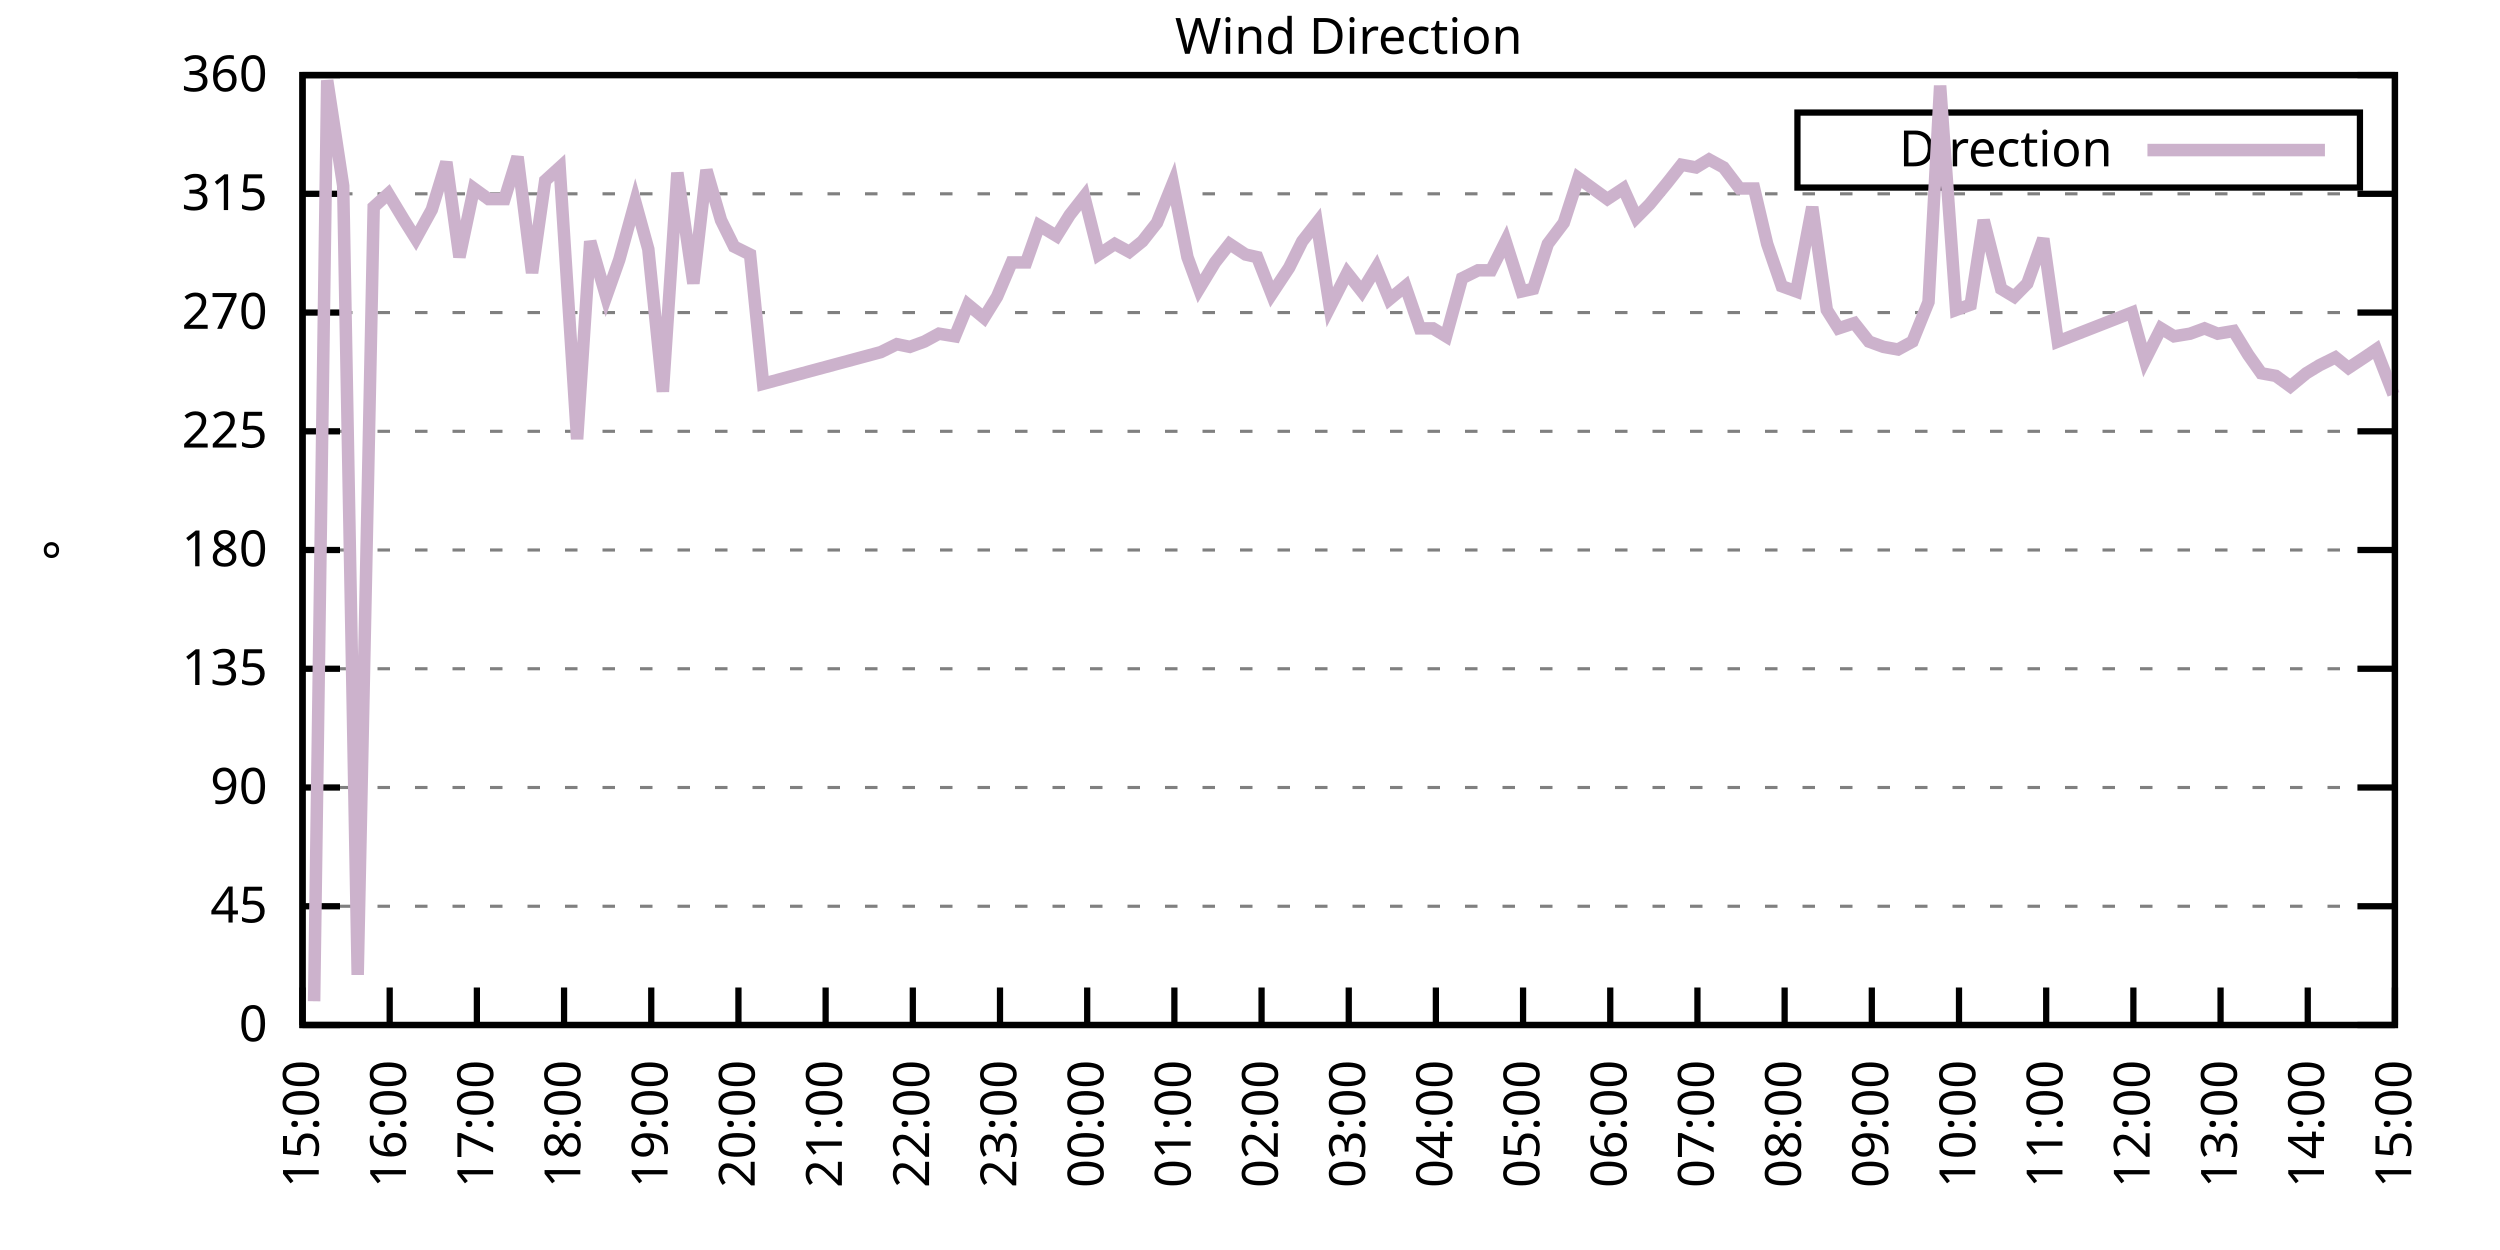
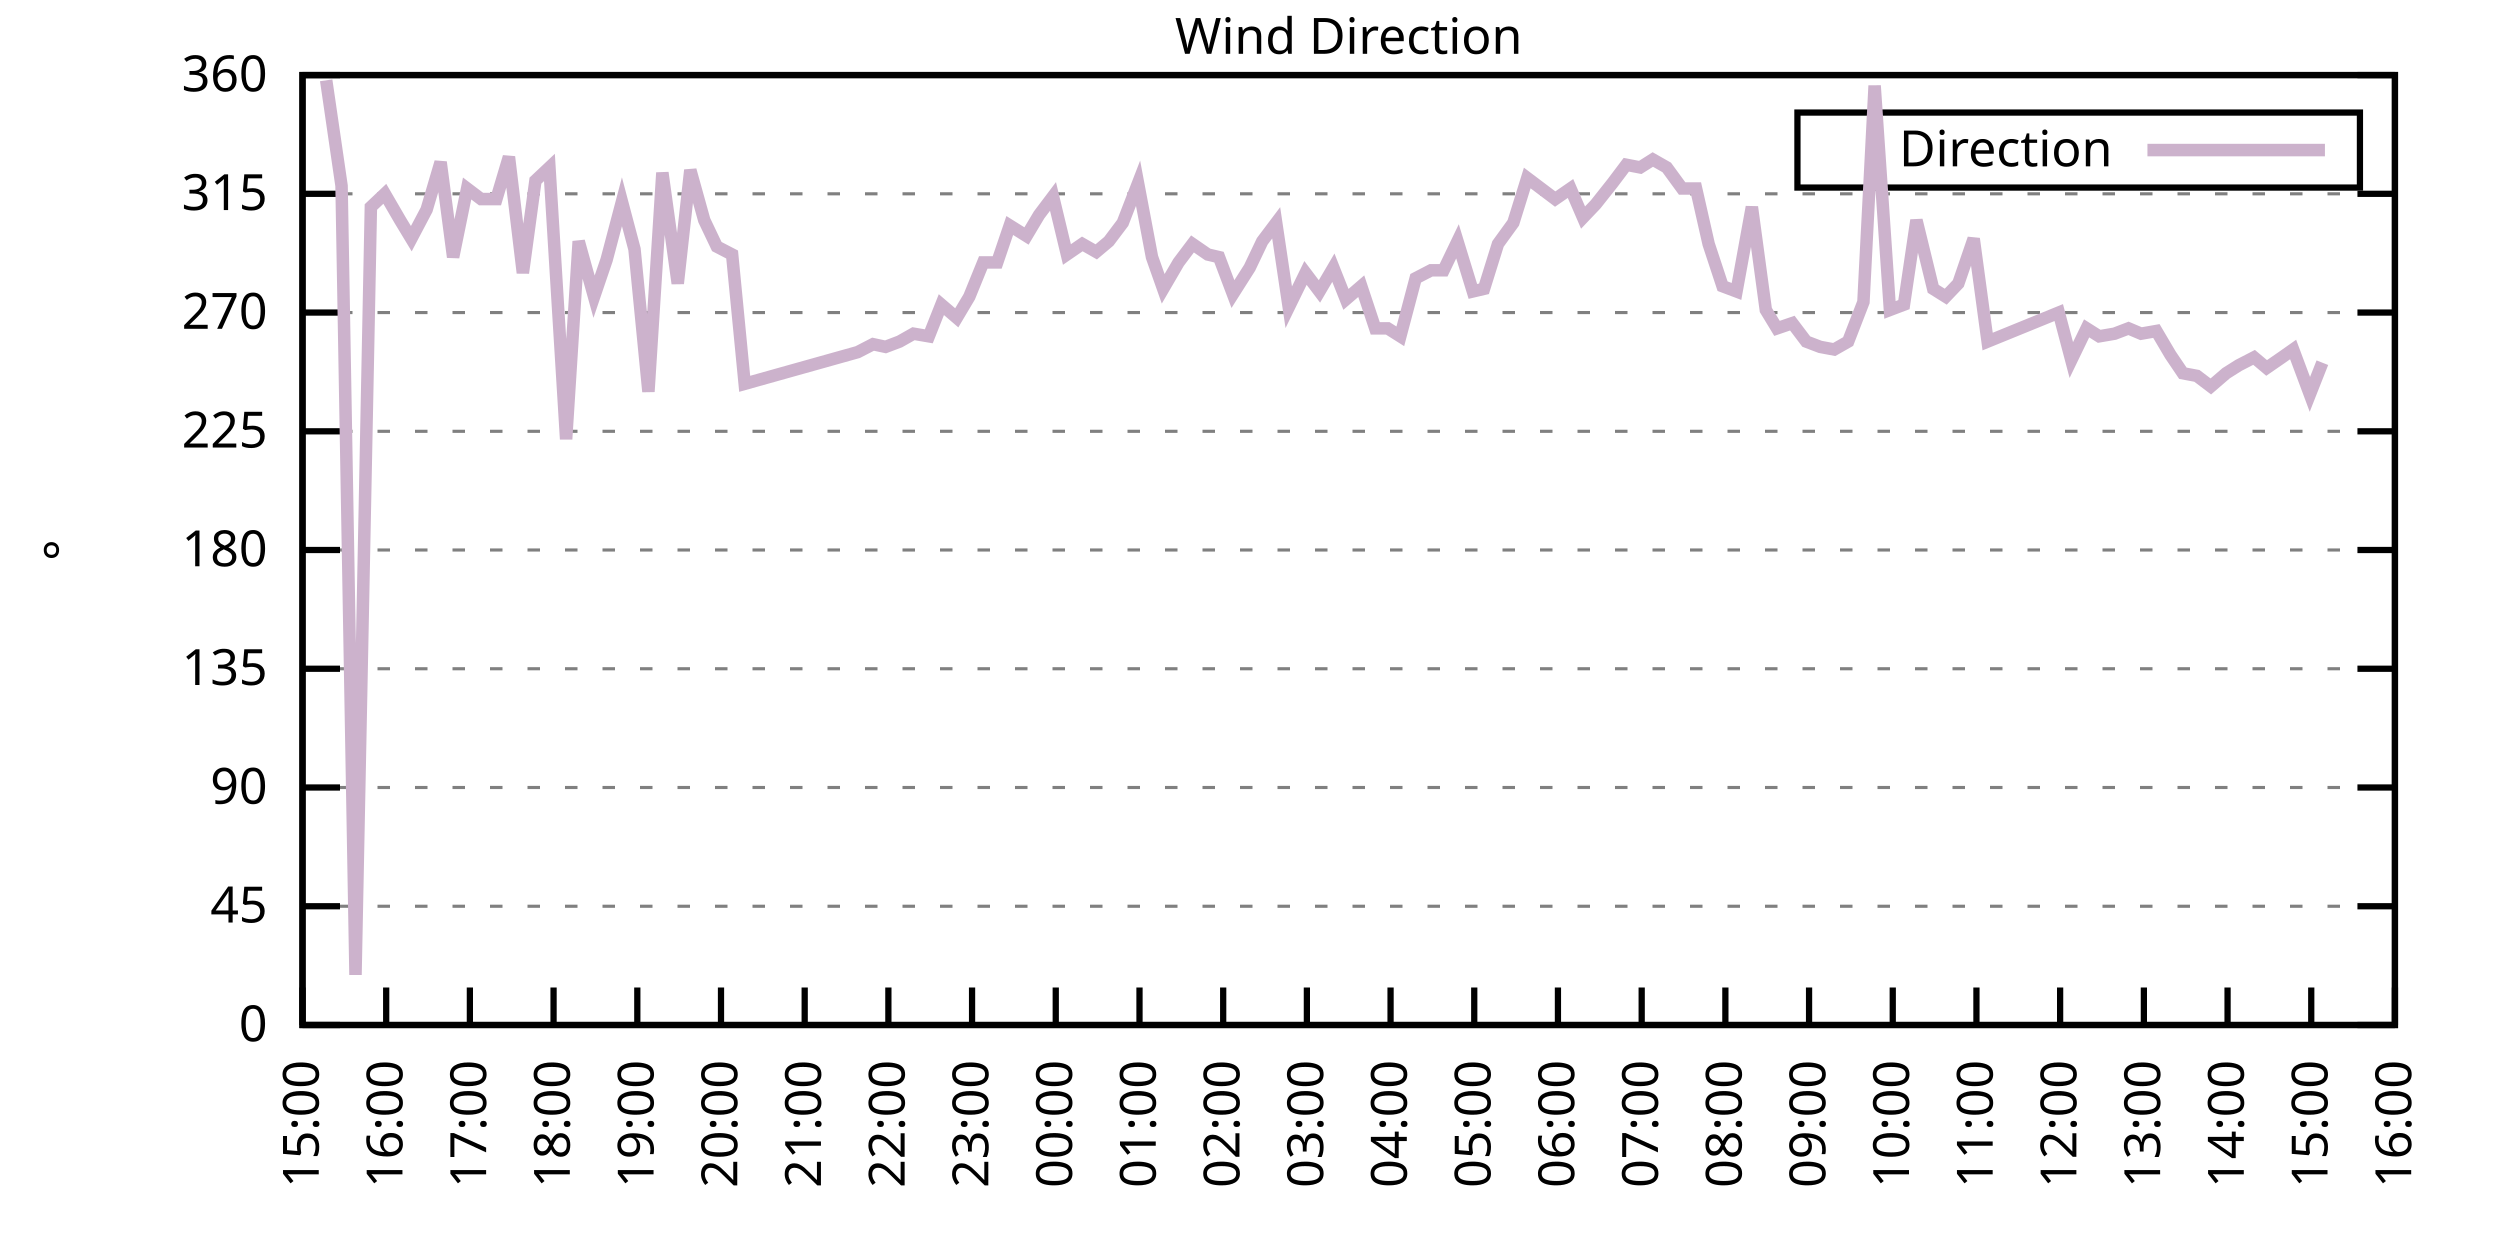
<svg xmlns="http://www.w3.org/2000/svg" xmlns:xlink="http://www.w3.org/1999/xlink" width="400" height="200" viewBox="0 0 400 200">
  <g id="gnuplot_canvas">
    <rect x="0" y="0" width="400" height="200" fill="none" />
    <defs>
      <circle id="gpDot" r="0.5" stroke-width="0.5" stroke="currentColor" />
      <path id="gpPt0" stroke-width="0.333" stroke="currentColor" d="M-1,0 h2 M0,-1 v2" />
      <path id="gpPt1" stroke-width="0.333" stroke="currentColor" d="M-1,-1 L1,1 M1,-1 L-1,1" />
      <path id="gpPt2" stroke-width="0.333" stroke="currentColor" d="M-1,0 L1,0 M0,-1 L0,1 M-1,-1 L1,1 M-1,1 L1,-1" />
      <rect id="gpPt3" stroke-width="0.333" stroke="currentColor" x="-1" y="-1" width="2" height="2" />
      <rect id="gpPt4" stroke-width="0.333" stroke="currentColor" fill="currentColor" x="-1" y="-1" width="2" height="2" />
      <circle id="gpPt5" stroke-width="0.333" stroke="currentColor" cx="0" cy="0" r="1" />
      <use xlink:href="#gpPt5" id="gpPt6" fill="currentColor" stroke="none" />
      <path id="gpPt7" stroke-width="0.333" stroke="currentColor" d="M0,-1.33 L-1.33,0.67 L1.33,0.67 z" />
      <use xlink:href="#gpPt7" id="gpPt8" fill="currentColor" stroke="none" />
      <use xlink:href="#gpPt7" id="gpPt9" stroke="currentColor" transform="rotate(180)" />
      <use xlink:href="#gpPt9" id="gpPt10" fill="currentColor" stroke="none" />
      <use xlink:href="#gpPt3" id="gpPt11" stroke="currentColor" transform="rotate(45)" />
      <use xlink:href="#gpPt11" id="gpPt12" fill="currentColor" stroke="none" />
      <path id="gpPt13" stroke-width="0.333" stroke="currentColor" d="M0,1.330 L1.265,0.411 L0.782,-1.067 L-0.782,-1.076 L-1.265,0.411 z" />
      <use xlink:href="#gpPt13" id="gpPt14" fill="currentColor" stroke="none" />
      <filter id="textbox" filterUnits="objectBoundingBox" x="0" y="0" height="1" width="1">
        <feFlood flood-color="white" flood-opacity="1" result="bgnd" />
        <feComposite in="SourceGraphic" in2="bgnd" operator="atop" />
      </filter>
      <filter id="greybox" filterUnits="objectBoundingBox" x="0" y="0" height="1" width="1">
        <feFlood flood-color="lightgrey" flood-opacity="1" result="grey" />
        <feComposite in="SourceGraphic" in2="grey" operator="atop" />
      </filter>
    </defs>
    <g fill="none" color="white" stroke="currentColor" stroke-width="1.00" stroke-linecap="butt" stroke-linejoin="miter">
</g>
    <g fill="none" color="black" stroke="currentColor" stroke-width="1.00" stroke-linecap="butt" stroke-linejoin="miter">
      <g stroke="none" shape-rendering="crispEdges">
        <polygon fill="rgb(255, 255, 255)" points="48.40,164.00 383.18,164.00 383.18,12.02 48.40,12.02 " />
      </g>
    </g>
    <g fill="none" color="black" stroke="currentColor" stroke-width="1.00" stroke-linecap="butt" stroke-linejoin="miter">
</g>
    <g fill="none" color="black" stroke="black" stroke-width="0.50" stroke-linecap="butt" stroke-linejoin="miter">
</g>
    <g fill="none" color="gray" stroke="currentColor" stroke-width="0.50" stroke-linecap="butt" stroke-linejoin="miter">
      <path stroke="gray" stroke-dasharray="2,4" class="gridline" d="M48.40,164.00 L383.19,164.00  " />
    </g>
    <g fill="none" color="gray" stroke="gray" stroke-width="1.00" stroke-linecap="butt" stroke-linejoin="miter">
</g>
    <g fill="none" color="black" stroke="currentColor" stroke-width="1.00" stroke-linecap="butt" stroke-linejoin="miter">
      <path stroke="black" d="M48.40,164.00 L54.40,164.00 M383.19,164.00 L377.19,164.00  " />
      <g transform="translate(42.80,166.60)" stroke="none" fill="black" font-family="Sans" font-size="8.00" text-anchor="end">
        <text>
          <tspan font-family="Sans"> 0</tspan>
        </text>
      </g>
    </g>
    <g fill="none" color="black" stroke="currentColor" stroke-width="1.00" stroke-linecap="butt" stroke-linejoin="miter">
</g>
    <g fill="none" color="black" stroke="black" stroke-width="0.50" stroke-linecap="butt" stroke-linejoin="miter">
</g>
    <g fill="none" color="gray" stroke="currentColor" stroke-width="0.50" stroke-linecap="butt" stroke-linejoin="miter">
      <path stroke="gray" stroke-dasharray="2,4" class="gridline" d="M48.40,145.00 L383.19,145.00  " />
    </g>
    <g fill="none" color="gray" stroke="gray" stroke-width="1.00" stroke-linecap="butt" stroke-linejoin="miter">
</g>
    <g fill="none" color="black" stroke="currentColor" stroke-width="1.00" stroke-linecap="butt" stroke-linejoin="miter">
      <path stroke="black" d="M48.40,145.00 L54.40,145.00 M383.19,145.00 L377.19,145.00  " />
      <g transform="translate(42.80,147.60)" stroke="none" fill="black" font-family="Sans" font-size="8.00" text-anchor="end">
        <text>
          <tspan font-family="Sans"> 45</tspan>
        </text>
      </g>
    </g>
    <g fill="none" color="black" stroke="currentColor" stroke-width="1.00" stroke-linecap="butt" stroke-linejoin="miter">
</g>
    <g fill="none" color="black" stroke="black" stroke-width="0.50" stroke-linecap="butt" stroke-linejoin="miter">
</g>
    <g fill="none" color="gray" stroke="currentColor" stroke-width="0.50" stroke-linecap="butt" stroke-linejoin="miter">
      <path stroke="gray" stroke-dasharray="2,4" class="gridline" d="M48.40,126.00 L383.19,126.00  " />
    </g>
    <g fill="none" color="gray" stroke="gray" stroke-width="1.00" stroke-linecap="butt" stroke-linejoin="miter">
</g>
    <g fill="none" color="black" stroke="currentColor" stroke-width="1.00" stroke-linecap="butt" stroke-linejoin="miter">
      <path stroke="black" d="M48.40,126.00 L54.40,126.00 M383.19,126.00 L377.19,126.00  " />
      <g transform="translate(42.80,128.60)" stroke="none" fill="black" font-family="Sans" font-size="8.00" text-anchor="end">
        <text>
          <tspan font-family="Sans"> 90</tspan>
        </text>
      </g>
    </g>
    <g fill="none" color="black" stroke="currentColor" stroke-width="1.00" stroke-linecap="butt" stroke-linejoin="miter">
</g>
    <g fill="none" color="black" stroke="black" stroke-width="0.50" stroke-linecap="butt" stroke-linejoin="miter">
</g>
    <g fill="none" color="gray" stroke="currentColor" stroke-width="0.50" stroke-linecap="butt" stroke-linejoin="miter">
      <path stroke="gray" stroke-dasharray="2,4" class="gridline" d="M48.40,107.00 L383.19,107.00  " />
    </g>
    <g fill="none" color="gray" stroke="gray" stroke-width="1.00" stroke-linecap="butt" stroke-linejoin="miter">
</g>
    <g fill="none" color="black" stroke="currentColor" stroke-width="1.00" stroke-linecap="butt" stroke-linejoin="miter">
      <path stroke="black" d="M48.40,107.00 L54.40,107.00 M383.19,107.00 L377.19,107.00  " />
      <g transform="translate(42.80,109.60)" stroke="none" fill="black" font-family="Sans" font-size="8.00" text-anchor="end">
        <text>
          <tspan font-family="Sans"> 135</tspan>
        </text>
      </g>
    </g>
    <g fill="none" color="black" stroke="currentColor" stroke-width="1.00" stroke-linecap="butt" stroke-linejoin="miter">
</g>
    <g fill="none" color="black" stroke="black" stroke-width="0.50" stroke-linecap="butt" stroke-linejoin="miter">
</g>
    <g fill="none" color="gray" stroke="currentColor" stroke-width="0.50" stroke-linecap="butt" stroke-linejoin="miter">
      <path stroke="gray" stroke-dasharray="2,4" class="gridline" d="M48.40,88.00 L383.19,88.00  " />
    </g>
    <g fill="none" color="gray" stroke="gray" stroke-width="1.00" stroke-linecap="butt" stroke-linejoin="miter">
</g>
    <g fill="none" color="black" stroke="currentColor" stroke-width="1.00" stroke-linecap="butt" stroke-linejoin="miter">
      <path stroke="black" d="M48.40,88.00 L54.40,88.00 M383.19,88.00 L377.19,88.00  " />
      <g transform="translate(42.80,90.60)" stroke="none" fill="black" font-family="Sans" font-size="8.00" text-anchor="end">
        <text>
          <tspan font-family="Sans"> 180</tspan>
        </text>
      </g>
    </g>
    <g fill="none" color="black" stroke="currentColor" stroke-width="1.00" stroke-linecap="butt" stroke-linejoin="miter">
</g>
    <g fill="none" color="black" stroke="black" stroke-width="0.50" stroke-linecap="butt" stroke-linejoin="miter">
</g>
    <g fill="none" color="gray" stroke="currentColor" stroke-width="0.50" stroke-linecap="butt" stroke-linejoin="miter">
      <path stroke="gray" stroke-dasharray="2,4" class="gridline" d="M48.40,69.01 L383.19,69.01  " />
    </g>
    <g fill="none" color="gray" stroke="gray" stroke-width="1.00" stroke-linecap="butt" stroke-linejoin="miter">
</g>
    <g fill="none" color="black" stroke="currentColor" stroke-width="1.00" stroke-linecap="butt" stroke-linejoin="miter">
      <path stroke="black" d="M48.40,69.01 L54.40,69.01 M383.19,69.01 L377.19,69.01  " />
      <g transform="translate(42.80,71.61)" stroke="none" fill="black" font-family="Sans" font-size="8.00" text-anchor="end">
        <text>
          <tspan font-family="Sans"> 225</tspan>
        </text>
      </g>
    </g>
    <g fill="none" color="black" stroke="currentColor" stroke-width="1.00" stroke-linecap="butt" stroke-linejoin="miter">
</g>
    <g fill="none" color="black" stroke="black" stroke-width="0.50" stroke-linecap="butt" stroke-linejoin="miter">
</g>
    <g fill="none" color="gray" stroke="currentColor" stroke-width="0.50" stroke-linecap="butt" stroke-linejoin="miter">
      <path stroke="gray" stroke-dasharray="2,4" class="gridline" d="M48.40,50.01 L383.19,50.01  " />
    </g>
    <g fill="none" color="gray" stroke="gray" stroke-width="1.00" stroke-linecap="butt" stroke-linejoin="miter">
</g>
    <g fill="none" color="black" stroke="currentColor" stroke-width="1.00" stroke-linecap="butt" stroke-linejoin="miter">
      <path stroke="black" d="M48.40,50.01 L54.40,50.01 M383.19,50.01 L377.19,50.01  " />
      <g transform="translate(42.80,52.61)" stroke="none" fill="black" font-family="Sans" font-size="8.00" text-anchor="end">
        <text>
          <tspan font-family="Sans"> 270</tspan>
        </text>
      </g>
    </g>
    <g fill="none" color="black" stroke="currentColor" stroke-width="1.00" stroke-linecap="butt" stroke-linejoin="miter">
</g>
    <g fill="none" color="black" stroke="black" stroke-width="0.50" stroke-linecap="butt" stroke-linejoin="miter">
</g>
    <g fill="none" color="gray" stroke="currentColor" stroke-width="0.50" stroke-linecap="butt" stroke-linejoin="miter">
      <path stroke="gray" stroke-dasharray="2,4" class="gridline" d="M48.40,31.01 L383.19,31.01  " />
    </g>
    <g fill="none" color="gray" stroke="gray" stroke-width="1.00" stroke-linecap="butt" stroke-linejoin="miter">
</g>
    <g fill="none" color="black" stroke="currentColor" stroke-width="1.00" stroke-linecap="butt" stroke-linejoin="miter">
      <path stroke="black" d="M48.40,31.01 L54.40,31.01 M383.19,31.01 L377.19,31.01  " />
      <g transform="translate(42.80,33.61)" stroke="none" fill="black" font-family="Sans" font-size="8.00" text-anchor="end">
        <text>
          <tspan font-family="Sans"> 315</tspan>
        </text>
      </g>
    </g>
    <g fill="none" color="black" stroke="currentColor" stroke-width="1.00" stroke-linecap="butt" stroke-linejoin="miter">
</g>
    <g fill="none" color="black" stroke="black" stroke-width="0.50" stroke-linecap="butt" stroke-linejoin="miter">
</g>
    <g fill="none" color="gray" stroke="currentColor" stroke-width="0.50" stroke-linecap="butt" stroke-linejoin="miter">
      <path stroke="gray" stroke-dasharray="2,4" class="gridline" d="M48.40,12.01 L383.19,12.01  " />
    </g>
    <g fill="none" color="gray" stroke="gray" stroke-width="1.00" stroke-linecap="butt" stroke-linejoin="miter">
</g>
    <g fill="none" color="black" stroke="currentColor" stroke-width="1.00" stroke-linecap="butt" stroke-linejoin="miter">
      <path stroke="black" d="M48.40,12.01 L54.40,12.01 M383.19,12.01 L377.19,12.01  " />
      <g transform="translate(42.80,14.61)" stroke="none" fill="black" font-family="Sans" font-size="8.00" text-anchor="end">
        <text>
          <tspan font-family="Sans"> 360</tspan>
        </text>
      </g>
    </g>
    <g fill="none" color="black" stroke="currentColor" stroke-width="1.00" stroke-linecap="butt" stroke-linejoin="miter">
      <path stroke="black" d="M48.40,164.00 L48.40,158.00  " />
      <g transform="translate(51.00,169.60) rotate(270.00)" stroke="none" fill="black" font-family="Sans" font-size="8.00" text-anchor="end">
        <text>
          <tspan font-family="Sans">15:00</tspan>
        </text>
      </g>
    </g>
    <g fill="none" color="black" stroke="currentColor" stroke-width="1.00" stroke-linecap="butt" stroke-linejoin="miter">
-       <path stroke="black" d="M62.35,164.00 L62.35,158.00  " />
-       <g transform="translate(64.95,169.60) rotate(270.00)" stroke="none" fill="black" font-family="Sans" font-size="8.00" text-anchor="end">
+       <path stroke="black" d="M61.79,164.00 L61.79,158.00  " />
+       <g transform="translate(64.39,169.60) rotate(270.00)" stroke="none" fill="black" font-family="Sans" font-size="8.00" text-anchor="end">
        <text>
          <tspan font-family="Sans">16:00</tspan>
        </text>
      </g>
    </g>
    <g fill="none" color="black" stroke="currentColor" stroke-width="1.00" stroke-linecap="butt" stroke-linejoin="miter">
-       <path stroke="black" d="M76.30,164.00 L76.30,158.00  " />
-       <g transform="translate(78.90,169.60) rotate(270.00)" stroke="none" fill="black" font-family="Sans" font-size="8.00" text-anchor="end">
+       <path stroke="black" d="M75.18,164.00 L75.18,158.00  " />
+       <g transform="translate(77.78,169.60) rotate(270.00)" stroke="none" fill="black" font-family="Sans" font-size="8.00" text-anchor="end">
        <text>
          <tspan font-family="Sans">17:00</tspan>
        </text>
      </g>
    </g>
    <g fill="none" color="black" stroke="currentColor" stroke-width="1.00" stroke-linecap="butt" stroke-linejoin="miter">
-       <path stroke="black" d="M90.25,164.00 L90.25,158.00  " />
-       <g transform="translate(92.85,169.60) rotate(270.00)" stroke="none" fill="black" font-family="Sans" font-size="8.00" text-anchor="end">
+       <path stroke="black" d="M88.57,164.00 L88.57,158.00  " />
+       <g transform="translate(91.17,169.60) rotate(270.00)" stroke="none" fill="black" font-family="Sans" font-size="8.00" text-anchor="end">
        <text>
          <tspan font-family="Sans">18:00</tspan>
        </text>
      </g>
    </g>
    <g fill="none" color="black" stroke="currentColor" stroke-width="1.00" stroke-linecap="butt" stroke-linejoin="miter">
-       <path stroke="black" d="M104.20,164.00 L104.20,158.00  " />
-       <g transform="translate(106.80,169.60) rotate(270.00)" stroke="none" fill="black" font-family="Sans" font-size="8.00" text-anchor="end">
+       <path stroke="black" d="M101.97,164.00 L101.97,158.00  " />
+       <g transform="translate(104.57,169.60) rotate(270.00)" stroke="none" fill="black" font-family="Sans" font-size="8.00" text-anchor="end">
        <text>
          <tspan font-family="Sans">19:00</tspan>
        </text>
      </g>
    </g>
    <g fill="none" color="black" stroke="currentColor" stroke-width="1.00" stroke-linecap="butt" stroke-linejoin="miter">
-       <path stroke="black" d="M118.15,164.00 L118.15,158.00  " />
-       <g transform="translate(120.75,169.60) rotate(270.00)" stroke="none" fill="black" font-family="Sans" font-size="8.00" text-anchor="end">
+       <path stroke="black" d="M115.36,164.00 L115.36,158.00  " />
+       <g transform="translate(117.96,169.60) rotate(270.00)" stroke="none" fill="black" font-family="Sans" font-size="8.00" text-anchor="end">
        <text>
          <tspan font-family="Sans">20:00</tspan>
        </text>
      </g>
    </g>
    <g fill="none" color="black" stroke="currentColor" stroke-width="1.00" stroke-linecap="butt" stroke-linejoin="miter">
-       <path stroke="black" d="M132.10,164.00 L132.10,158.00  " />
-       <g transform="translate(134.70,169.60) rotate(270.00)" stroke="none" fill="black" font-family="Sans" font-size="8.00" text-anchor="end">
+       <path stroke="black" d="M128.75,164.00 L128.75,158.00  " />
+       <g transform="translate(131.35,169.60) rotate(270.00)" stroke="none" fill="black" font-family="Sans" font-size="8.00" text-anchor="end">
        <text>
          <tspan font-family="Sans">21:00</tspan>
        </text>
      </g>
    </g>
    <g fill="none" color="black" stroke="currentColor" stroke-width="1.00" stroke-linecap="butt" stroke-linejoin="miter">
-       <path stroke="black" d="M146.05,164.00 L146.05,158.00  " />
-       <g transform="translate(148.65,169.60) rotate(270.00)" stroke="none" fill="black" font-family="Sans" font-size="8.00" text-anchor="end">
+       <path stroke="black" d="M142.14,164.00 L142.14,158.00  " />
+       <g transform="translate(144.74,169.60) rotate(270.00)" stroke="none" fill="black" font-family="Sans" font-size="8.00" text-anchor="end">
        <text>
          <tspan font-family="Sans">22:00</tspan>
        </text>
      </g>
    </g>
    <g fill="none" color="black" stroke="currentColor" stroke-width="1.00" stroke-linecap="butt" stroke-linejoin="miter">
-       <path stroke="black" d="M160.00,164.00 L160.00,158.00  " />
-       <g transform="translate(162.60,169.60) rotate(270.00)" stroke="none" fill="black" font-family="Sans" font-size="8.00" text-anchor="end">
+       <path stroke="black" d="M155.53,164.00 L155.53,158.00  " />
+       <g transform="translate(158.13,169.60) rotate(270.00)" stroke="none" fill="black" font-family="Sans" font-size="8.00" text-anchor="end">
        <text>
          <tspan font-family="Sans">23:00</tspan>
        </text>
      </g>
    </g>
    <g fill="none" color="black" stroke="currentColor" stroke-width="1.00" stroke-linecap="butt" stroke-linejoin="miter">
-       <path stroke="black" d="M173.95,164.00 L173.95,158.00  " />
-       <g transform="translate(176.55,169.60) rotate(270.00)" stroke="none" fill="black" font-family="Sans" font-size="8.00" text-anchor="end">
+       <path stroke="black" d="M168.92,164.00 L168.92,158.00  " />
+       <g transform="translate(171.52,169.60) rotate(270.00)" stroke="none" fill="black" font-family="Sans" font-size="8.00" text-anchor="end">
        <text>
          <tspan font-family="Sans">00:00</tspan>
        </text>
      </g>
    </g>
    <g fill="none" color="black" stroke="currentColor" stroke-width="1.00" stroke-linecap="butt" stroke-linejoin="miter">
-       <path stroke="black" d="M187.90,164.00 L187.90,158.00  " />
-       <g transform="translate(190.50,169.60) rotate(270.00)" stroke="none" fill="black" font-family="Sans" font-size="8.00" text-anchor="end">
+       <path stroke="black" d="M182.32,164.00 L182.32,158.00  " />
+       <g transform="translate(184.92,169.60) rotate(270.00)" stroke="none" fill="black" font-family="Sans" font-size="8.00" text-anchor="end">
        <text>
          <tspan font-family="Sans">01:00</tspan>
        </text>
      </g>
    </g>
    <g fill="none" color="black" stroke="currentColor" stroke-width="1.00" stroke-linecap="butt" stroke-linejoin="miter">
-       <path stroke="black" d="M201.85,164.00 L201.85,158.00  " />
-       <g transform="translate(204.45,169.60) rotate(270.00)" stroke="none" fill="black" font-family="Sans" font-size="8.00" text-anchor="end">
+       <path stroke="black" d="M195.71,164.00 L195.71,158.00  " />
+       <g transform="translate(198.31,169.60) rotate(270.00)" stroke="none" fill="black" font-family="Sans" font-size="8.00" text-anchor="end">
        <text>
          <tspan font-family="Sans">02:00</tspan>
        </text>
      </g>
    </g>
    <g fill="none" color="black" stroke="currentColor" stroke-width="1.00" stroke-linecap="butt" stroke-linejoin="miter">
-       <path stroke="black" d="M215.80,164.00 L215.80,158.00  " />
-       <g transform="translate(218.40,169.60) rotate(270.00)" stroke="none" fill="black" font-family="Sans" font-size="8.00" text-anchor="end">
+       <path stroke="black" d="M209.10,164.00 L209.10,158.00  " />
+       <g transform="translate(211.70,169.60) rotate(270.00)" stroke="none" fill="black" font-family="Sans" font-size="8.00" text-anchor="end">
        <text>
          <tspan font-family="Sans">03:00</tspan>
        </text>
      </g>
    </g>
    <g fill="none" color="black" stroke="currentColor" stroke-width="1.00" stroke-linecap="butt" stroke-linejoin="miter">
-       <path stroke="black" d="M229.74,164.00 L229.74,158.00  " />
-       <g transform="translate(232.34,169.60) rotate(270.00)" stroke="none" fill="black" font-family="Sans" font-size="8.00" text-anchor="end">
+       <path stroke="black" d="M222.49,164.00 L222.49,158.00  " />
+       <g transform="translate(225.09,169.60) rotate(270.00)" stroke="none" fill="black" font-family="Sans" font-size="8.00" text-anchor="end">
        <text>
          <tspan font-family="Sans">04:00</tspan>
        </text>
      </g>
    </g>
    <g fill="none" color="black" stroke="currentColor" stroke-width="1.00" stroke-linecap="butt" stroke-linejoin="miter">
-       <path stroke="black" d="M243.69,164.00 L243.69,158.00  " />
-       <g transform="translate(246.29,169.60) rotate(270.00)" stroke="none" fill="black" font-family="Sans" font-size="8.00" text-anchor="end">
+       <path stroke="black" d="M235.88,164.00 L235.88,158.00  " />
+       <g transform="translate(238.48,169.60) rotate(270.00)" stroke="none" fill="black" font-family="Sans" font-size="8.00" text-anchor="end">
        <text>
          <tspan font-family="Sans">05:00</tspan>
        </text>
      </g>
    </g>
    <g fill="none" color="black" stroke="currentColor" stroke-width="1.00" stroke-linecap="butt" stroke-linejoin="miter">
-       <path stroke="black" d="M257.64,164.00 L257.64,158.00  " />
-       <g transform="translate(260.24,169.60) rotate(270.00)" stroke="none" fill="black" font-family="Sans" font-size="8.00" text-anchor="end">
+       <path stroke="black" d="M249.27,164.00 L249.27,158.00  " />
+       <g transform="translate(251.87,169.60) rotate(270.00)" stroke="none" fill="black" font-family="Sans" font-size="8.00" text-anchor="end">
        <text>
          <tspan font-family="Sans">06:00</tspan>
        </text>
      </g>
    </g>
    <g fill="none" color="black" stroke="currentColor" stroke-width="1.00" stroke-linecap="butt" stroke-linejoin="miter">
-       <path stroke="black" d="M271.59,164.00 L271.59,158.00  " />
-       <g transform="translate(274.19,169.60) rotate(270.00)" stroke="none" fill="black" font-family="Sans" font-size="8.00" text-anchor="end">
+       <path stroke="black" d="M262.67,164.00 L262.67,158.00  " />
+       <g transform="translate(265.27,169.60) rotate(270.00)" stroke="none" fill="black" font-family="Sans" font-size="8.00" text-anchor="end">
        <text>
          <tspan font-family="Sans">07:00</tspan>
        </text>
      </g>
    </g>
    <g fill="none" color="black" stroke="currentColor" stroke-width="1.00" stroke-linecap="butt" stroke-linejoin="miter">
-       <path stroke="black" d="M285.54,164.00 L285.54,158.00  " />
-       <g transform="translate(288.14,169.60) rotate(270.00)" stroke="none" fill="black" font-family="Sans" font-size="8.00" text-anchor="end">
+       <path stroke="black" d="M276.06,164.00 L276.06,158.00  " />
+       <g transform="translate(278.66,169.60) rotate(270.00)" stroke="none" fill="black" font-family="Sans" font-size="8.00" text-anchor="end">
        <text>
          <tspan font-family="Sans">08:00</tspan>
        </text>
      </g>
    </g>
    <g fill="none" color="black" stroke="currentColor" stroke-width="1.00" stroke-linecap="butt" stroke-linejoin="miter">
-       <path stroke="black" d="M299.49,164.00 L299.49,158.00  " />
-       <g transform="translate(302.09,169.60) rotate(270.00)" stroke="none" fill="black" font-family="Sans" font-size="8.00" text-anchor="end">
+       <path stroke="black" d="M289.45,164.00 L289.45,158.00  " />
+       <g transform="translate(292.05,169.60) rotate(270.00)" stroke="none" fill="black" font-family="Sans" font-size="8.00" text-anchor="end">
        <text>
          <tspan font-family="Sans">09:00</tspan>
        </text>
      </g>
    </g>
    <g fill="none" color="black" stroke="currentColor" stroke-width="1.00" stroke-linecap="butt" stroke-linejoin="miter">
-       <path stroke="black" d="M313.44,164.00 L313.44,158.00  " />
-       <g transform="translate(316.04,169.60) rotate(270.00)" stroke="none" fill="black" font-family="Sans" font-size="8.00" text-anchor="end">
+       <path stroke="black" d="M302.84,164.00 L302.84,158.00  " />
+       <g transform="translate(305.44,169.60) rotate(270.00)" stroke="none" fill="black" font-family="Sans" font-size="8.00" text-anchor="end">
        <text>
          <tspan font-family="Sans">10:00</tspan>
        </text>
      </g>
    </g>
    <g fill="none" color="black" stroke="currentColor" stroke-width="1.00" stroke-linecap="butt" stroke-linejoin="miter">
-       <path stroke="black" d="M327.39,164.00 L327.39,158.00  " />
-       <g transform="translate(329.99,169.60) rotate(270.00)" stroke="none" fill="black" font-family="Sans" font-size="8.00" text-anchor="end">
+       <path stroke="black" d="M316.23,164.00 L316.23,158.00  " />
+       <g transform="translate(318.83,169.60) rotate(270.00)" stroke="none" fill="black" font-family="Sans" font-size="8.00" text-anchor="end">
        <text>
          <tspan font-family="Sans">11:00</tspan>
        </text>
      </g>
    </g>
    <g fill="none" color="black" stroke="currentColor" stroke-width="1.00" stroke-linecap="butt" stroke-linejoin="miter">
-       <path stroke="black" d="M341.34,164.00 L341.34,158.00  " />
-       <g transform="translate(343.94,169.60) rotate(270.00)" stroke="none" fill="black" font-family="Sans" font-size="8.00" text-anchor="end">
+       <path stroke="black" d="M329.62,164.00 L329.62,158.00  " />
+       <g transform="translate(332.22,169.60) rotate(270.00)" stroke="none" fill="black" font-family="Sans" font-size="8.00" text-anchor="end">
        <text>
          <tspan font-family="Sans">12:00</tspan>
        </text>
      </g>
    </g>
    <g fill="none" color="black" stroke="currentColor" stroke-width="1.00" stroke-linecap="butt" stroke-linejoin="miter">
-       <path stroke="black" d="M355.29,164.00 L355.29,158.00  " />
-       <g transform="translate(357.89,169.60) rotate(270.00)" stroke="none" fill="black" font-family="Sans" font-size="8.00" text-anchor="end">
+       <path stroke="black" d="M343.02,164.00 L343.02,158.00  " />
+       <g transform="translate(345.62,169.60) rotate(270.00)" stroke="none" fill="black" font-family="Sans" font-size="8.00" text-anchor="end">
        <text>
          <tspan font-family="Sans">13:00</tspan>
        </text>
      </g>
    </g>
    <g fill="none" color="black" stroke="currentColor" stroke-width="1.00" stroke-linecap="butt" stroke-linejoin="miter">
-       <path stroke="black" d="M369.24,164.00 L369.24,158.00  " />
-       <g transform="translate(371.84,169.60) rotate(270.00)" stroke="none" fill="black" font-family="Sans" font-size="8.00" text-anchor="end">
+       <path stroke="black" d="M356.41,164.00 L356.41,158.00  " />
+       <g transform="translate(359.01,169.60) rotate(270.00)" stroke="none" fill="black" font-family="Sans" font-size="8.00" text-anchor="end">
        <text>
          <tspan font-family="Sans">14:00</tspan>
+         </text>
+       </g>
+     </g>
+     <g fill="none" color="black" stroke="currentColor" stroke-width="1.00" stroke-linecap="butt" stroke-linejoin="miter">
+       <path stroke="black" d="M369.80,164.00 L369.80,158.00  " />
+       <g transform="translate(372.40,169.60) rotate(270.00)" stroke="none" fill="black" font-family="Sans" font-size="8.00" text-anchor="end">
+         <text>
+           <tspan font-family="Sans">15:00</tspan>
        </text>
      </g>
    </g>
    <g fill="none" color="black" stroke="currentColor" stroke-width="1.00" stroke-linecap="butt" stroke-linejoin="miter">
      <path stroke="black" d="M383.19,164.00 L383.19,158.00  " />
      <g transform="translate(385.79,169.60) rotate(270.00)" stroke="none" fill="black" font-family="Sans" font-size="8.00" text-anchor="end">
        <text>
-           <tspan font-family="Sans">15:00</tspan>
+           <tspan font-family="Sans">16:00</tspan>
        </text>
      </g>
    </g>
    <g fill="none" color="black" stroke="currentColor" stroke-width="1.00" stroke-linecap="butt" stroke-linejoin="miter">
</g>
    <g fill="none" color="black" stroke="currentColor" stroke-width="1.00" stroke-linecap="butt" stroke-linejoin="miter">
      <path stroke="black" d="M48.40,12.01 L48.40,164.00 L383.19,164.00 L383.19,12.01 L48.40,12.01 Z  " />
    </g>
    <g fill="none" color="black" stroke="currentColor" stroke-width="1.00" stroke-linecap="butt" stroke-linejoin="miter">
</g>
    <g fill="none" color="black" stroke="currentColor" stroke-width="1.00" stroke-linecap="butt" stroke-linejoin="miter">
      <path stroke="black" d="M287.59,30.01 L287.59,18.01 L377.59,18.01 L377.59,30.01 L287.59,30.01 Z  " />
    </g>
    <g id="Wind_direction_plot_1">
      <g fill="none" color="white" stroke="black" stroke-width="2.00" stroke-linecap="butt" stroke-linejoin="miter">
</g>
      <g fill="none" color="black" stroke="currentColor" stroke-width="2.00" stroke-linecap="butt" stroke-linejoin="miter">
        <g transform="translate(337.99,26.61)" stroke="none" fill="black" font-family="Sans" font-size="8.00" text-anchor="end">
          <text>
            <tspan font-family="Sans">Direction</tspan>
          </text>
        </g>
      </g>
      <g fill="none" color="black" stroke="currentColor" stroke-width="2.00" stroke-linecap="butt" stroke-linejoin="miter">
-         <path stroke="rgb(204, 178, 204)" d="M343.59,24.01 L371.99,24.01 M50.26,160.20 L52.35,12.85 L54.91,29.74 L57.23,155.98 L59.79,33.12 L62.12,31.01   L64.67,35.23 L66.53,38.19 L69.09,33.54 L71.42,25.94 L73.51,41.14 L75.83,30.16 L78.16,31.85 L80.72,31.85   L82.81,25.10 L85.13,43.67 L87.23,28.90 L89.55,26.79 L92.34,70.27 L94.43,38.61 L96.99,47.47 L99.08,41.56   L101.64,32.28 L103.73,39.87 L106.06,62.67 L108.38,27.63 L110.94,45.36 L113.03,27.21 L115.36,35.23 L117.45,39.45   L120.01,40.72 L122.10,61.41 L140.93,56.34 L143.49,55.07 L145.58,55.50 L147.91,54.65 L150.23,53.39 L152.79,53.81   L154.88,48.74 L157.44,50.85 L159.53,47.47 L161.86,41.99 L164.18,41.99 L166.27,36.08 L169.06,37.76 L171.16,34.39   L173.48,31.43 L175.81,40.72 L178.36,39.03 L180.69,40.30 L182.78,38.61 L185.11,35.65 L187.66,29.32 L189.99,41.14   L191.85,46.21 L194.41,41.99 L196.73,39.03 L199.29,40.72 L201.15,41.14 L203.47,47.05 L206.26,42.83 L208.36,38.61   L210.68,35.65 L212.77,49.16 L215.56,43.67 L217.89,46.63 L220.21,42.83 L222.30,47.90 L224.86,45.79 L227.19,52.54   L229.28,52.54 L231.37,53.81 L233.93,44.52 L236.49,43.25 L238.58,43.25 L240.90,38.61 L243.46,46.63 L245.32,46.21   L247.65,39.03 L250.20,35.65 L252.53,28.48 L257.18,31.85 L259.74,30.16 L261.83,34.81 L263.92,32.70 L266.71,29.32   L269.04,26.36 L271.36,26.79 L273.45,25.52 L275.78,26.79 L278.34,30.16 L280.66,30.16 L282.75,39.03 L285.08,45.79   L287.40,46.63 L289.96,33.12 L292.29,49.59 L294.15,52.54 L296.70,51.70 L299.03,54.65 L301.35,55.50 L303.68,55.92   L306.00,54.65 L308.56,48.32 L310.42,13.70 L312.98,49.59 L315.30,48.74 L317.39,35.23 L320.18,46.21 L322.28,47.47   L324.37,45.36 L326.93,38.19 L329.25,54.65 L341.11,50.01 L343.20,57.61 L345.76,52.54 L347.85,53.81 L350.41,53.39   L352.73,52.54 L354.83,53.39 L357.38,52.96 L359.71,56.76 L361.80,59.72 L364.13,60.14 L366.45,61.83 L369.01,59.72   L371.10,58.45 L373.66,57.18 L375.75,58.87 L378.31,57.18 L380.17,55.92 L382.96,63.10  " />
+         <path stroke="rgb(204, 178, 204)" d="M343.59,24.01 L371.99,24.01 M52.19,12.85 L54.65,29.74 L56.88,155.98 L59.34,33.12 L61.57,31.01 L64.02,35.23   L65.81,38.19 L68.26,33.54 L70.50,25.94 L72.50,41.14 L74.74,30.16 L76.97,31.85 L79.42,31.85 L81.43,25.10   L83.66,43.67 L85.67,28.90 L87.91,26.79 L90.58,70.27 L92.59,38.61 L95.05,47.47 L97.06,41.56 L99.51,32.28   L101.52,39.87 L103.75,62.67 L105.98,27.63 L108.44,45.36 L110.45,27.21 L112.68,35.23 L114.69,39.45 L117.14,40.72   L119.15,61.41 L137.23,56.34 L139.69,55.07 L141.69,55.50 L143.93,54.65 L146.16,53.39 L148.61,53.81 L150.62,48.74   L153.08,50.85 L155.09,47.47 L157.32,41.99 L159.55,41.99 L161.56,36.08 L164.24,37.76 L166.25,34.39 L168.48,31.43   L170.71,40.72 L173.17,39.03 L175.40,40.30 L177.41,38.61 L179.64,35.65 L182.09,29.32 L184.32,41.14 L186.11,46.21   L188.57,41.99 L190.80,39.03 L193.25,40.72 L195.04,41.14 L197.27,47.05 L199.95,42.83 L201.96,38.61 L204.19,35.65   L206.20,49.16 L208.88,43.67 L211.11,46.63 L213.34,42.83 L215.35,47.90 L217.80,45.79 L220.04,52.54 L222.04,52.54   L224.05,53.81 L226.51,44.52 L228.96,43.25 L230.97,43.25 L233.20,38.61 L235.66,46.63 L237.44,46.21 L239.68,39.03   L242.13,35.65 L244.36,28.48 L248.83,31.85 L251.28,30.16 L253.29,34.81 L255.30,32.70 L257.98,29.32 L260.21,26.36   L262.44,26.79 L264.45,25.52 L266.68,26.79 L269.14,30.16 L271.37,30.16 L273.38,39.03 L275.61,45.79 L277.84,46.63   L280.30,33.12 L282.53,49.59 L284.32,52.54 L286.77,51.70 L289.00,54.65 L291.23,55.50 L293.47,55.92 L295.70,54.65   L298.15,48.32 L299.94,13.70 L302.39,49.59 L304.63,48.74 L306.63,35.23 L309.31,46.21 L311.32,47.47 L313.33,45.36   L315.79,38.19 L318.02,54.65 L329.40,50.01 L331.41,57.61 L333.86,52.54 L335.87,53.81 L338.33,53.39 L340.56,52.54   L342.57,53.39 L345.02,52.96 L347.26,56.76 L349.26,59.72 L351.50,60.14 L353.73,61.83 L356.18,59.72 L358.19,58.45   L360.65,57.18 L362.66,58.87 L365.11,57.18 L366.90,55.92 L369.58,63.10 L371.58,58.03  " />
      </g>
    </g>
    <g fill="none" color="black" stroke="currentColor" stroke-width="2.00" stroke-linecap="butt" stroke-linejoin="miter">
</g>
    <g fill="none" color="black" stroke="black" stroke-width="1.00" stroke-linecap="butt" stroke-linejoin="miter">
</g>
    <g fill="none" color="black" stroke="currentColor" stroke-width="1.00" stroke-linecap="butt" stroke-linejoin="miter">
      <path stroke="black" d="M48.40,12.01 L48.40,164.00 L383.19,164.00 L383.19,12.01 L48.40,12.01 Z  " />
      <g transform="translate(12.80,88.01) rotate(270.00)" stroke="none" fill="black" font-family="Sans" font-size="8.00" text-anchor="middle">
        <text>
          <tspan font-family="Sans">°</tspan>
        </text>
      </g>
    </g>
    <g fill="none" color="black" stroke="currentColor" stroke-width="1.00" stroke-linecap="butt" stroke-linejoin="miter">
</g>
    <g fill="none" color="black" stroke="currentColor" stroke-width="1.00" stroke-linecap="butt" stroke-linejoin="miter">
      <g transform="translate(215.79,8.61)" stroke="none" fill="black" font-family="Sans" font-size="8.00" text-anchor="middle">
        <text>
          <tspan font-family="Sans">Wind Direction</tspan>
        </text>
      </g>
    </g>
    <g fill="none" color="black" stroke="currentColor" stroke-width="1.00" stroke-linecap="butt" stroke-linejoin="miter">
</g>
  </g>
</svg>
